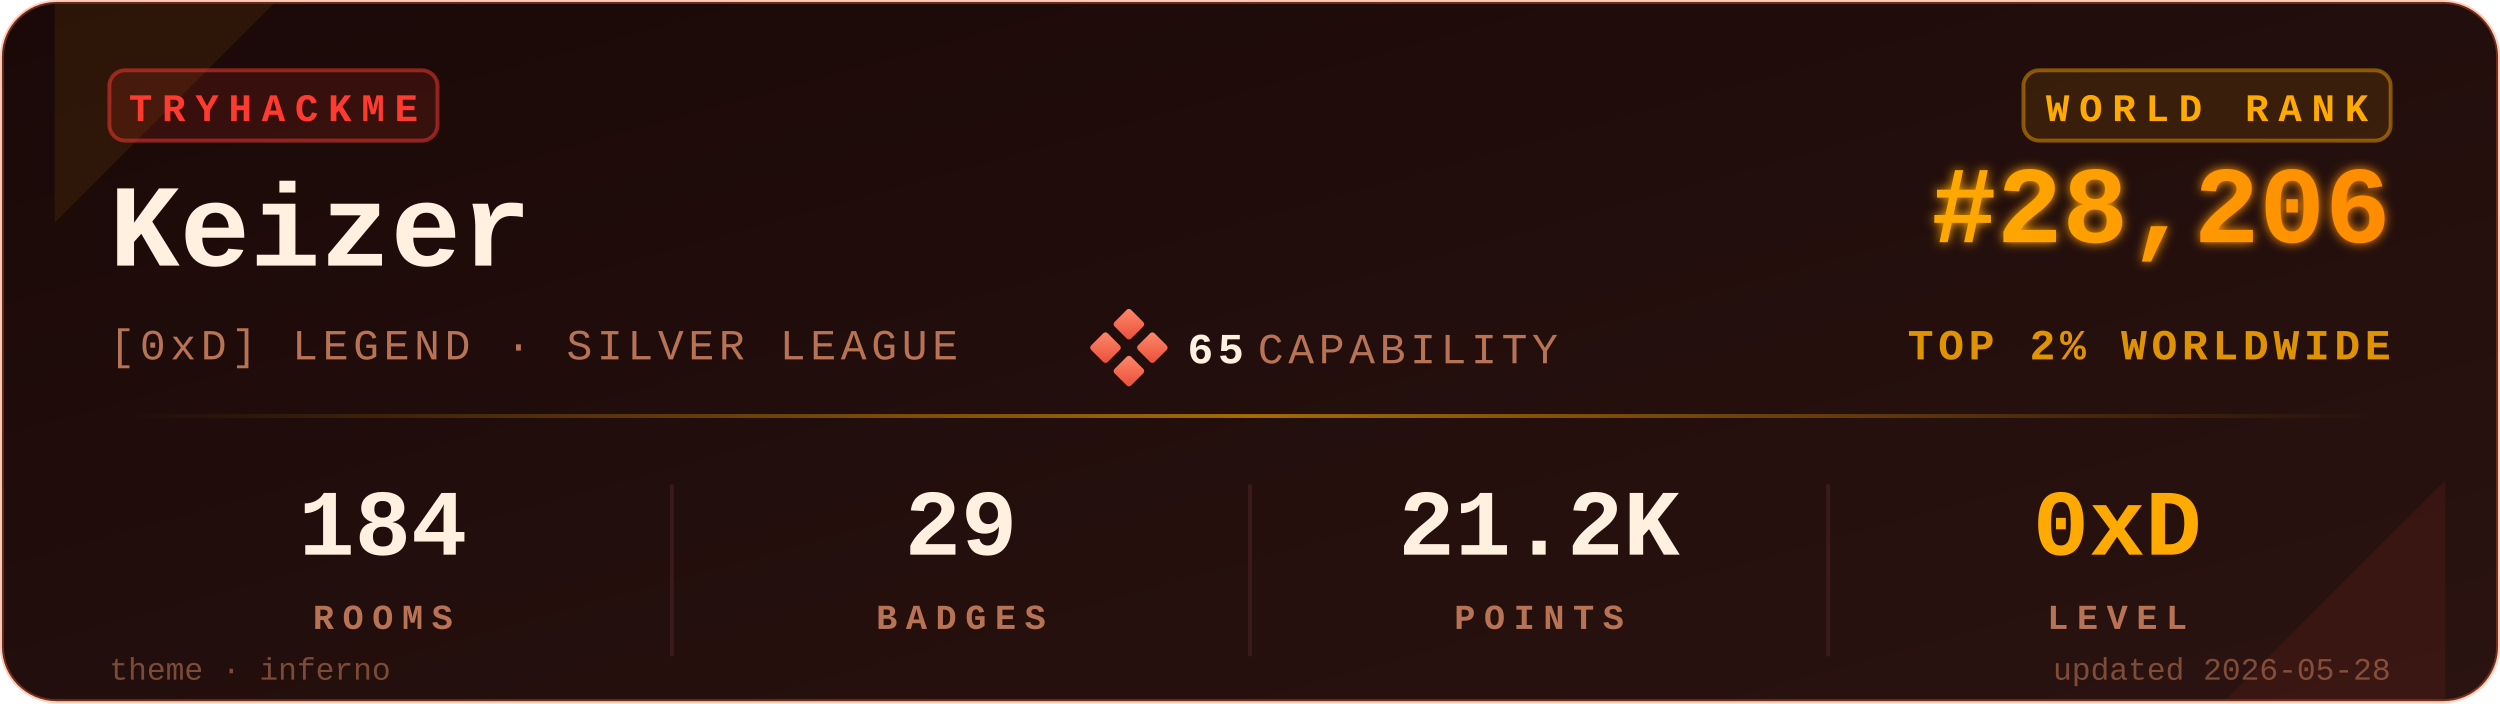
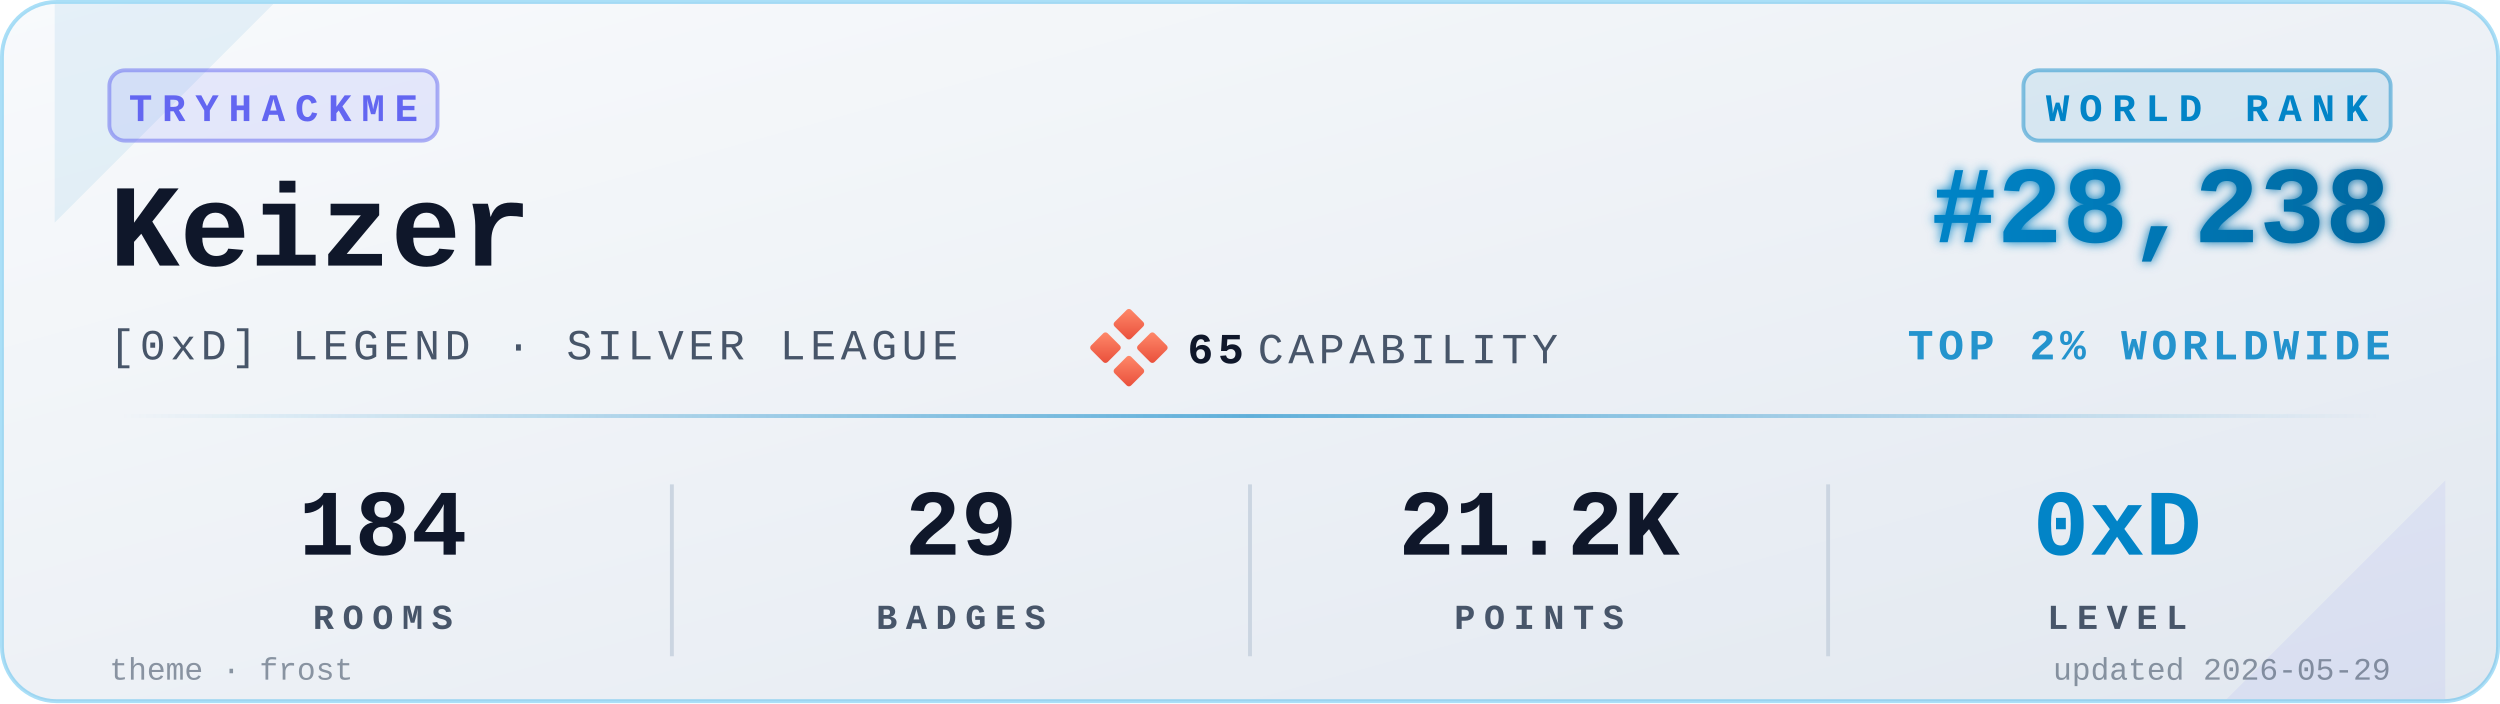
<svg xmlns="http://www.w3.org/2000/svg" viewBox="0 0 640 180" width="640" height="180" role="img" aria-label="TryHackMe stats for Keizer">
  <defs>
    <linearGradient id="bgGrad" x1="0" y1="0" x2="1" y2="1">
-       <stop offset="0%" stop-color="#1a0908" />
-       <stop offset="100%" stop-color="#2a1310" />
+       <stop offset="0%" stop-color="#f8fafc" />
+       <stop offset="100%" stop-color="#e2e8f0" />
    </linearGradient>
    <linearGradient id="rankGrad" x1="0" y1="0" x2="1" y2="0">
-       <stop offset="0%" stop-color="#FFAA00" />
-       <stop offset="100%" stop-color="#FF8C00" />
+       <stop offset="0%" stop-color="#0284C7" />
+       <stop offset="100%" stop-color="#0369A1" />
    </linearGradient>
    <linearGradient id="accentGrad" x1="0" y1="0" x2="1" y2="0">
-       <stop offset="0%" stop-color="#FFAA00" stop-opacity="0" />
-       <stop offset="50%" stop-color="#FFAA00" stop-opacity="0.6" />
-       <stop offset="100%" stop-color="#FFAA00" stop-opacity="0" />
+       <stop offset="0%" stop-color="#0284C7" stop-opacity="0" />
+       <stop offset="50%" stop-color="#0284C7" stop-opacity="0.6" />
+       <stop offset="100%" stop-color="#0284C7" stop-opacity="0" />
    </linearGradient>
    <linearGradient id="capGrad" x1="0" y1="0" x2="1" y2="1">
      <stop offset="0%" stop-color="#ff8a6b" />
      <stop offset="100%" stop-color="#e94e3a" />
    </linearGradient>
    <filter id="glow" x="-20%" y="-20%" width="140%" height="140%">
      <feGaussianBlur stdDeviation="1.4" result="b" />
      <feMerge>
        <feMergeNode in="b" />
        <feMergeNode in="SourceGraphic" />
      </feMerge>
    </filter>
  </defs>
-   <rect x="0.5" y="0.5" width="639" height="179" rx="14" ry="14" fill="url(#bgGrad)" stroke="#FF6B35" stroke-opacity="0.35" stroke-width="1" />
-   <path d="M 14,1 L 70,1 L 14,57 Z" fill="#FFAA00" opacity="0.08" />
-   <path d="M 626,179 L 570,179 L 626,123 Z" fill="#FF3B30" opacity="0.08" />
+   <rect x="0.5" y="0.5" width="639" height="179" rx="14" ry="14" fill="url(#bgGrad)" stroke="#0EA5E9" stroke-opacity="0.35" stroke-width="1" />
+   <path d="M 14,1 L 70,1 L 14,57 Z" fill="#0284C7" opacity="0.08" />
+   <path d="M 626,179 L 570,179 L 626,123 Z" fill="#6366F1" opacity="0.08" />
  <g transform="translate(28,18)">
-     <rect x="0" y="0" width="84" height="18" rx="4" ry="4" fill="#FF3B30" fill-opacity="0.12" stroke="#FF3B30" stroke-opacity="0.5" />
-     <text x="42" y="13" fill="#FF3B30" font-family="ui-monospace,'SF Mono','Menlo','Cascadia Code','Consolas','Liberation Mono',monospace" font-size="10" font-weight="700" letter-spacing="2.5" text-anchor="middle">TRYHACKME</text>
+     <rect x="0" y="0" width="84" height="18" rx="4" ry="4" fill="#6366F1" fill-opacity="0.12" stroke="#6366F1" stroke-opacity="0.5" />
+     <text x="42" y="13" fill="#6366F1" font-family="ui-monospace,'SF Mono','Menlo','Cascadia Code','Consolas','Liberation Mono',monospace" font-size="10" font-weight="700" letter-spacing="2.5" text-anchor="middle">TRYHACKME</text>
  </g>
-   <text x="28" y="68" fill="#FFF0E0" font-family="ui-monospace,'SF Mono','Menlo','Cascadia Code','Consolas','Liberation Mono',monospace" font-size="30" font-weight="700">Keizer</text>
-   <text x="28" y="92" fill="#B87355" font-family="ui-monospace,'SF Mono','Menlo','Cascadia Code','Consolas','Liberation Mono',monospace" font-size="11" font-weight="500" letter-spacing="1.2">[0xD] LEGEND · SILVER LEAGUE</text>
+   <text x="28" y="68" fill="#0f172a" font-family="ui-monospace,'SF Mono','Menlo','Cascadia Code','Consolas','Liberation Mono',monospace" font-size="30" font-weight="700">Keizer</text>
+   <text x="28" y="92" fill="#475569" font-family="ui-monospace,'SF Mono','Menlo','Cascadia Code','Consolas','Liberation Mono',monospace" font-size="11" font-weight="500" letter-spacing="1.2">[0xD] LEGEND · SILVER LEAGUE</text>
  <g transform="translate(280,80)">
    <rect x="6" y="0" width="6" height="6" rx="0.8" fill="url(#capGrad)" transform="rotate(45 9 3)" />
    <rect x="0" y="6" width="6" height="6" rx="0.8" fill="url(#capGrad)" transform="rotate(45 3 9)" />
    <rect x="12" y="6" width="6" height="6" rx="0.8" fill="url(#capGrad)" transform="rotate(45 15 9)" />
    <rect x="6" y="12" width="6" height="6" rx="0.8" fill="url(#capGrad)" transform="rotate(45 9 15)" />
-     <text x="24" y="13" fill="#FFF0E0" font-family="ui-monospace,'SF Mono','Menlo','Cascadia Code','Consolas','Liberation Mono',monospace" font-size="11" font-weight="700" letter-spacing="1.2">65</text>
-     <text x="42" y="13" fill="#B87355" font-family="ui-monospace,'SF Mono','Menlo','Cascadia Code','Consolas','Liberation Mono',monospace" font-size="11" font-weight="500" letter-spacing="1.2">CAPABILITY</text>
+     <text x="24" y="13" fill="#0f172a" font-family="ui-monospace,'SF Mono','Menlo','Cascadia Code','Consolas','Liberation Mono',monospace" font-size="11" font-weight="700" letter-spacing="1.2">65</text>
+     <text x="42" y="13" fill="#475569" font-family="ui-monospace,'SF Mono','Menlo','Cascadia Code','Consolas','Liberation Mono',monospace" font-size="11" font-weight="500" letter-spacing="1.2">CAPABILITY</text>
  </g>
  <g transform="translate(612,18)">
-     <rect x="-94" y="0" width="94" height="18" rx="4" ry="4" fill="#FFAA00" fill-opacity="0.10" stroke="#FFAA00" stroke-opacity="0.45" />
-     <text x="-47" y="13" fill="#FFAA00" font-family="ui-monospace,'SF Mono','Menlo','Cascadia Code','Consolas','Liberation Mono',monospace" font-size="10" font-weight="700" letter-spacing="2.5" text-anchor="middle">WORLD RANK</text>
+     <rect x="-94" y="0" width="94" height="18" rx="4" ry="4" fill="#0284C7" fill-opacity="0.10" stroke="#0284C7" stroke-opacity="0.45" />
+     <text x="-47" y="13" fill="#0284C7" font-family="ui-monospace,'SF Mono','Menlo','Cascadia Code','Consolas','Liberation Mono',monospace" font-size="10" font-weight="700" letter-spacing="2.5" text-anchor="middle">WORLD RANK</text>
  </g>
-   <text x="612" y="62" fill="url(#rankGrad)" font-family="ui-monospace,'SF Mono','Menlo','Cascadia Code','Consolas','Liberation Mono',monospace" font-size="28" font-weight="700" text-anchor="end" filter="url(#glow)">#28,206</text>
-   <text x="612" y="92" fill="#FFAA00" fill-opacity="0.85" font-family="ui-monospace,'SF Mono','Menlo','Cascadia Code','Consolas','Liberation Mono',monospace" font-size="11" font-weight="600" letter-spacing="1.2" text-anchor="end">TOP 2% WORLDWIDE</text>
+   <text x="612" y="62" fill="url(#rankGrad)" font-family="ui-monospace,'SF Mono','Menlo','Cascadia Code','Consolas','Liberation Mono',monospace" font-size="28" font-weight="700" text-anchor="end" filter="url(#glow)">#28,238</text>
+   <text x="612" y="92" fill="#0284C7" fill-opacity="0.85" font-family="ui-monospace,'SF Mono','Menlo','Cascadia Code','Consolas','Liberation Mono',monospace" font-size="11" font-weight="600" letter-spacing="1.2" text-anchor="end">TOP 2% WORLDWIDE</text>
  <rect x="28" y="106" width="584" height="1" fill="url(#accentGrad)" />
  <g font-family="ui-monospace,'SF Mono','Menlo','Cascadia Code','Consolas','Liberation Mono',monospace" text-anchor="middle">
-     <text x="98" y="142" fill="#FFF0E0" font-size="24" font-weight="700">184</text>
-     <text x="98" y="161" fill="#B87355" font-size="9" font-weight="600" letter-spacing="2.2">ROOMS</text>
-     <text x="246" y="142" fill="#FFF0E0" font-size="24" font-weight="700">29</text>
-     <text x="246" y="161" fill="#B87355" font-size="9" font-weight="600" letter-spacing="2.2">BADGES</text>
-     <text x="394" y="142" fill="#FFF0E0" font-size="24" font-weight="700">21.2K</text>
-     <text x="394" y="161" fill="#B87355" font-size="9" font-weight="600" letter-spacing="2.2">POINTS</text>
-     <text x="542" y="142" fill="#FFAA00" font-size="24" font-weight="700">0xD</text>
-     <text x="542" y="161" fill="#B87355" font-size="9" font-weight="600" letter-spacing="2.2">LEVEL</text>
+     <text x="98" y="142" fill="#0f172a" font-size="24" font-weight="700">184</text>
+     <text x="98" y="161" fill="#475569" font-size="9" font-weight="600" letter-spacing="2.2">ROOMS</text>
+     <text x="246" y="142" fill="#0f172a" font-size="24" font-weight="700">29</text>
+     <text x="246" y="161" fill="#475569" font-size="9" font-weight="600" letter-spacing="2.2">BADGES</text>
+     <text x="394" y="142" fill="#0f172a" font-size="24" font-weight="700">21.2K</text>
+     <text x="394" y="161" fill="#475569" font-size="9" font-weight="600" letter-spacing="2.2">POINTS</text>
+     <text x="542" y="142" fill="#0284C7" font-size="24" font-weight="700">0xD</text>
+     <text x="542" y="161" fill="#475569" font-size="9" font-weight="600" letter-spacing="2.2">LEVEL</text>
  </g>
-   <line x1="172" y1="124" x2="172" y2="168" stroke="#3a1a1a" stroke-width="1" />
-   <line x1="320" y1="124" x2="320" y2="168" stroke="#3a1a1a" stroke-width="1" />
-   <line x1="468" y1="124" x2="468" y2="168" stroke="#3a1a1a" stroke-width="1" />
-   <text x="28" y="174" fill="#B87355" fill-opacity="0.6" font-family="ui-monospace,'SF Mono','Menlo','Cascadia Code','Consolas','Liberation Mono',monospace" font-size="8" font-weight="500">theme · inferno</text>
-   <text x="612" y="174" fill="#B87355" fill-opacity="0.6" font-family="ui-monospace,'SF Mono','Menlo','Cascadia Code','Consolas','Liberation Mono',monospace" font-size="8" font-weight="500" text-anchor="end">updated 2026-05-28</text>
+   <line x1="172" y1="124" x2="172" y2="168" stroke="#cbd5e1" stroke-width="1" />
+   <line x1="320" y1="124" x2="320" y2="168" stroke="#cbd5e1" stroke-width="1" />
+   <line x1="468" y1="124" x2="468" y2="168" stroke="#cbd5e1" stroke-width="1" />
+   <text x="28" y="174" fill="#475569" fill-opacity="0.6" font-family="ui-monospace,'SF Mono','Menlo','Cascadia Code','Consolas','Liberation Mono',monospace" font-size="8" font-weight="500">theme · frost</text>
+   <text x="612" y="174" fill="#475569" fill-opacity="0.6" font-family="ui-monospace,'SF Mono','Menlo','Cascadia Code','Consolas','Liberation Mono',monospace" font-size="8" font-weight="500" text-anchor="end">updated 2026-05-29</text>
</svg>
